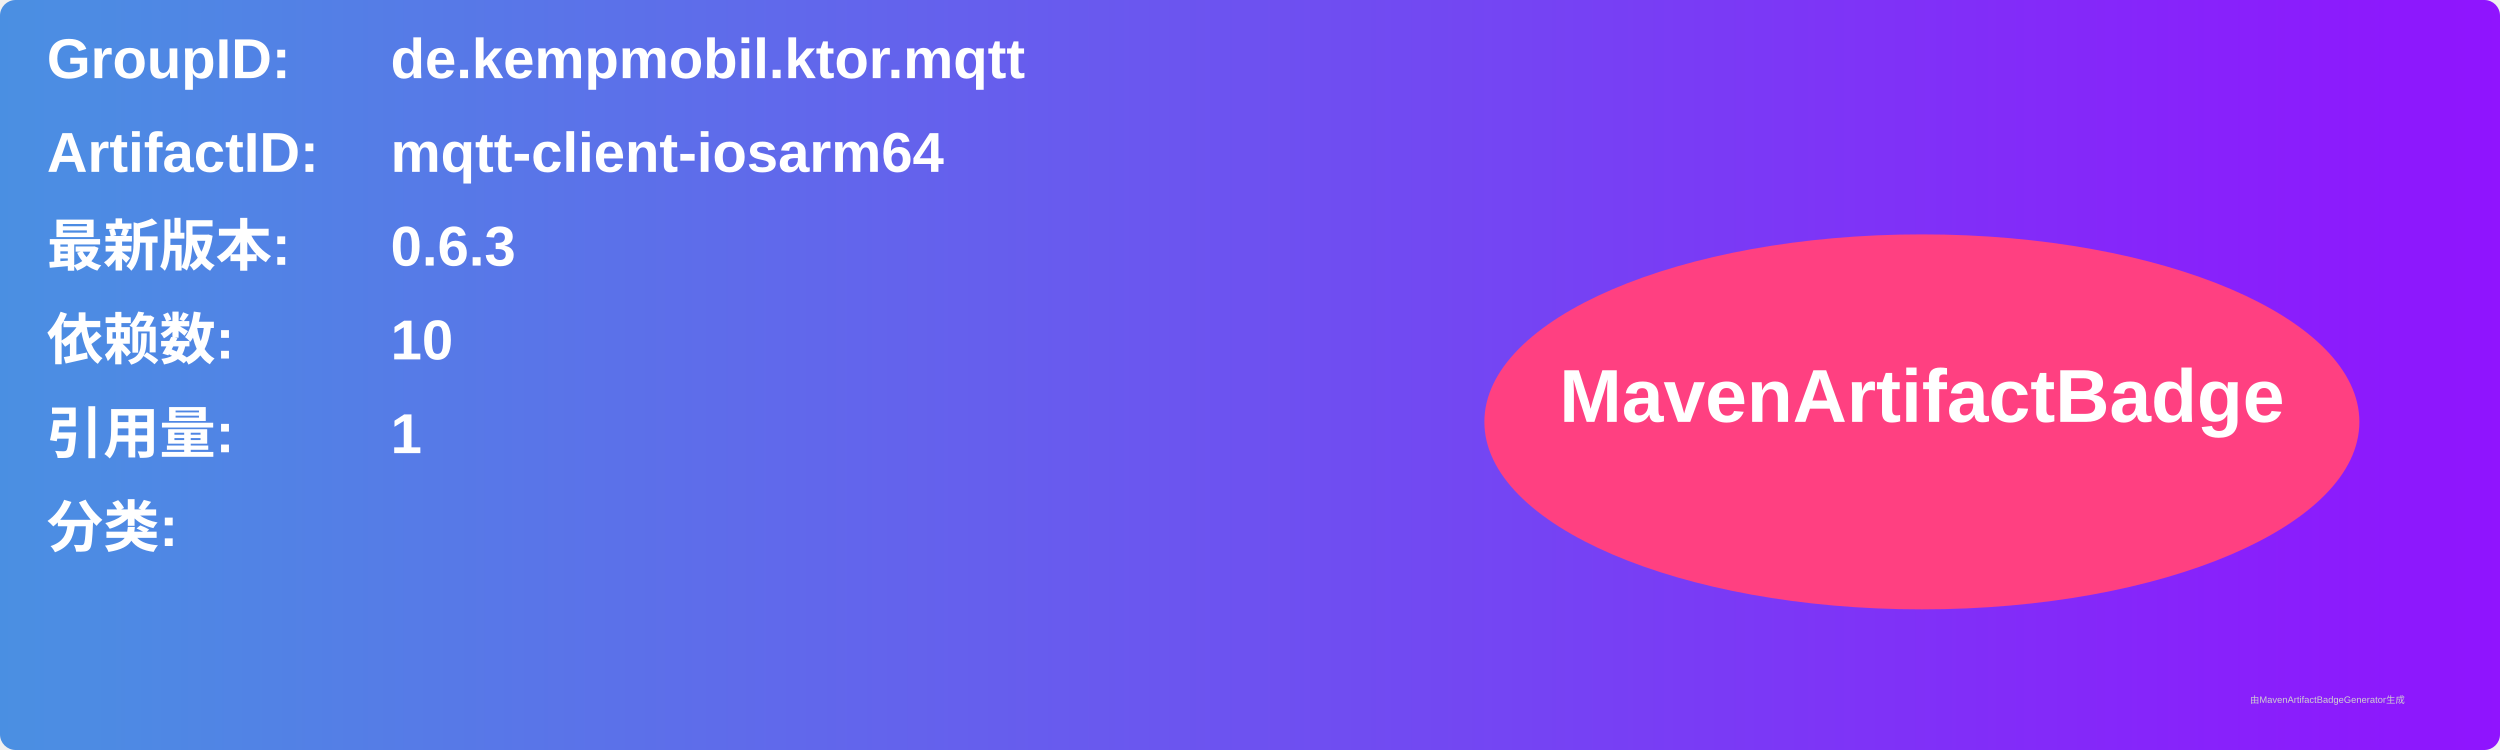
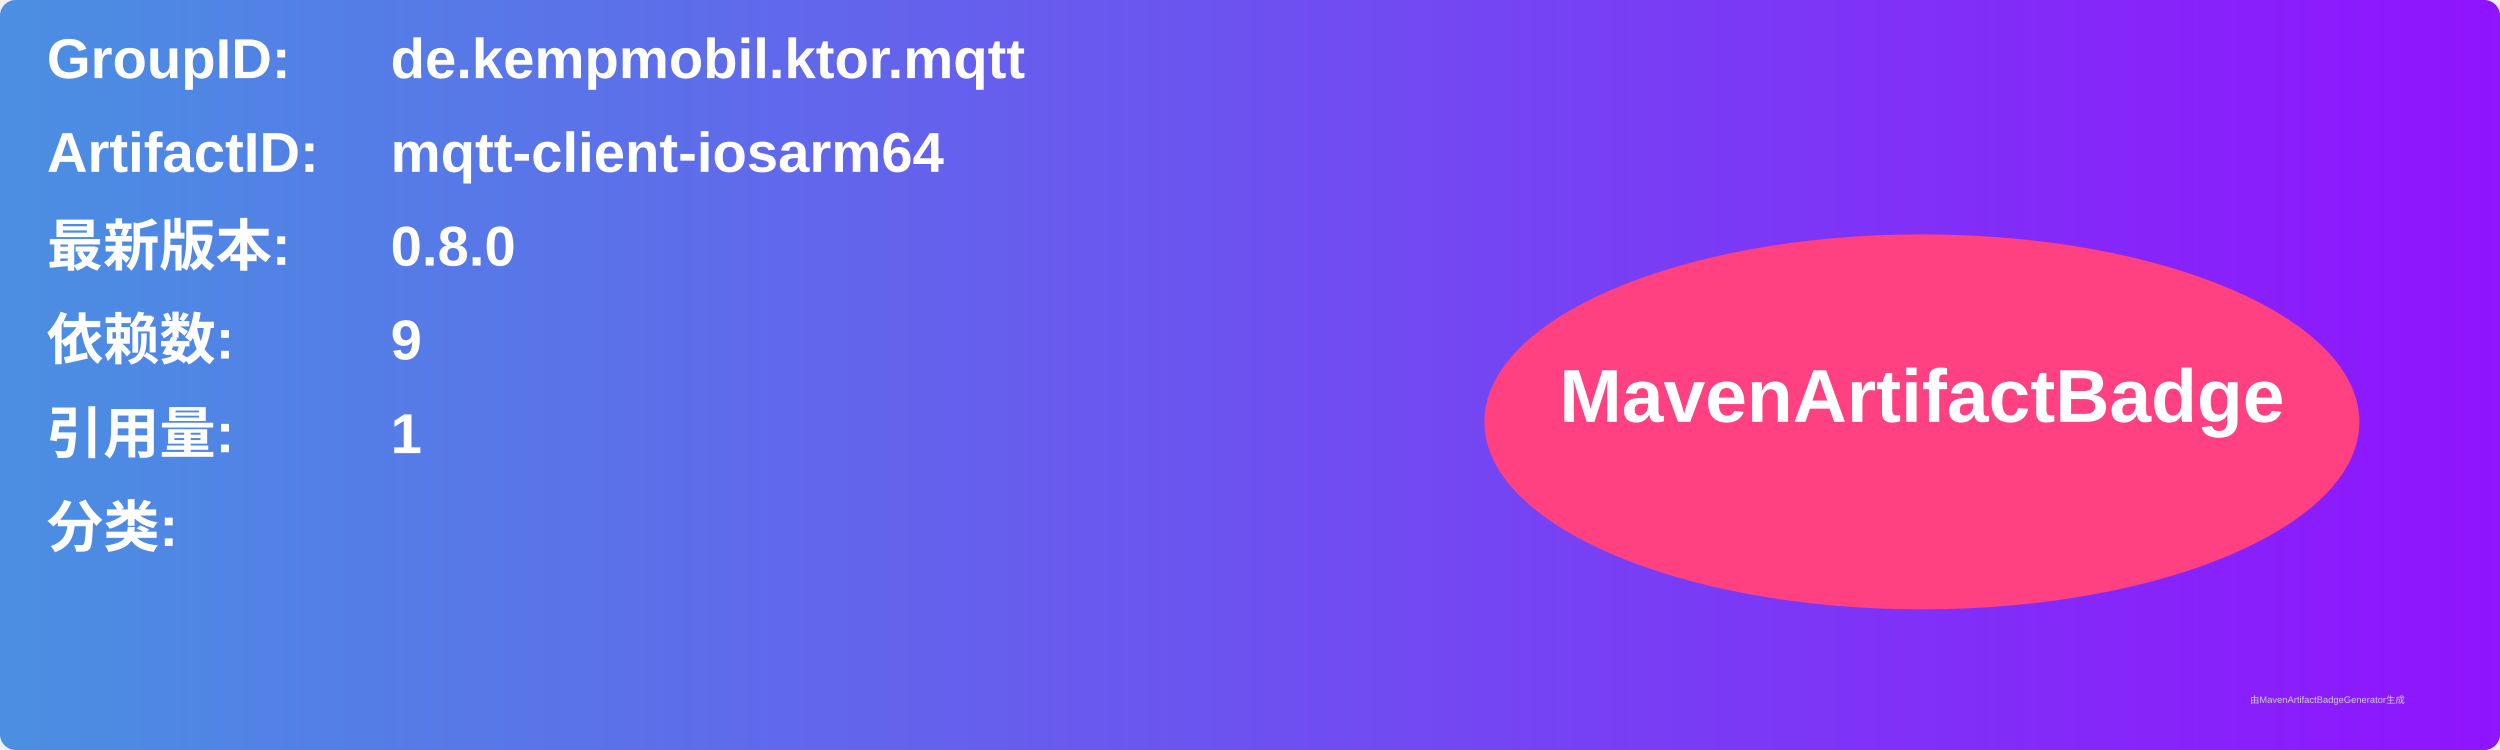
<svg xmlns="http://www.w3.org/2000/svg" width="800" height="240" viewBox="0 0 800 240">
  <linearGradient id="grad" x1="0%" y1="0%" x2="100%" y2="0%">
    <stop offset="0%" stop-color="#4a90e2" />
    <stop offset="100%" stop-color="#9013fe" />
  </linearGradient>
  <rect width="100%" height="100%" rx="5" ry="5" fill="url(#grad)" />
  <g transform="translate(15, 15)">
    <text x="0" y="10" font-family="Arial" font-size="18" fill="white" font-weight="bold" width="260">GroupID:</text>
    <text x="110" y="10" font-family="Arial" font-size="18" fill="white" font-weight="bold" width="460">de.kempmobil.ktor.mqtt</text>
    <text x="0" y="40" font-family="Arial" font-size="18" fill="white" font-weight="bold" width="260">ArtifactID:</text>
    <text x="110" y="40" font-family="Arial" font-size="18" fill="white" font-weight="bold" width="460">mqtt-client-iosarm64</text>
    <text x="0" y="70" font-family="Arial" font-size="18" fill="white" font-weight="bold">最新版本:</text>
    <text x="110" y="70" font-family="Arial" font-size="18" fill="white" font-weight="bold">
-       <tspan font-weight="bold">0.6.3</tspan>
+       <tspan font-weight="bold">0.8.0</tspan>
    </text>
    <text x="0" y="100" font-family="Arial" font-size="18" fill="white" font-weight="bold">依赖数: </text>
    <text x="110" y="100" font-family="Arial" font-size="18" fill="white">
-       <tspan font-weight="bold">10</tspan>
+       <tspan font-weight="bold">9</tspan>
    </text>
    <text x="0" y="130" font-family="Arial" font-size="18" fill="white" font-weight="bold">引用量: </text>
    <text x="110" y="130" font-family="Arial" font-size="18" fill="white">
      <tspan font-weight="bold">1</tspan>
    </text>
    <text x="0" y="160" font-family="Arial" font-size="18" fill="white" font-weight="bold">分类:</text>
    <text x="10" y="190" font-family="Arial" font-size="10" fill="white">
      <tspan font-weight="bold" />
    </text>
    <ellipse cx="600" cy="120" rx="140" ry="60" fill="#ff4081" />
    <text x="600" y="120" text-anchor="middle" font-family="Arial" font-size="24" fill="white" font-weight="bold">MavenArtifactBadge</text>
  </g>
  <text x="720" y="225" font-family="Arial" font-size="3" fill="#d0d0d0">由MavenArtifactBadgeGenerator生成</text>
</svg>
